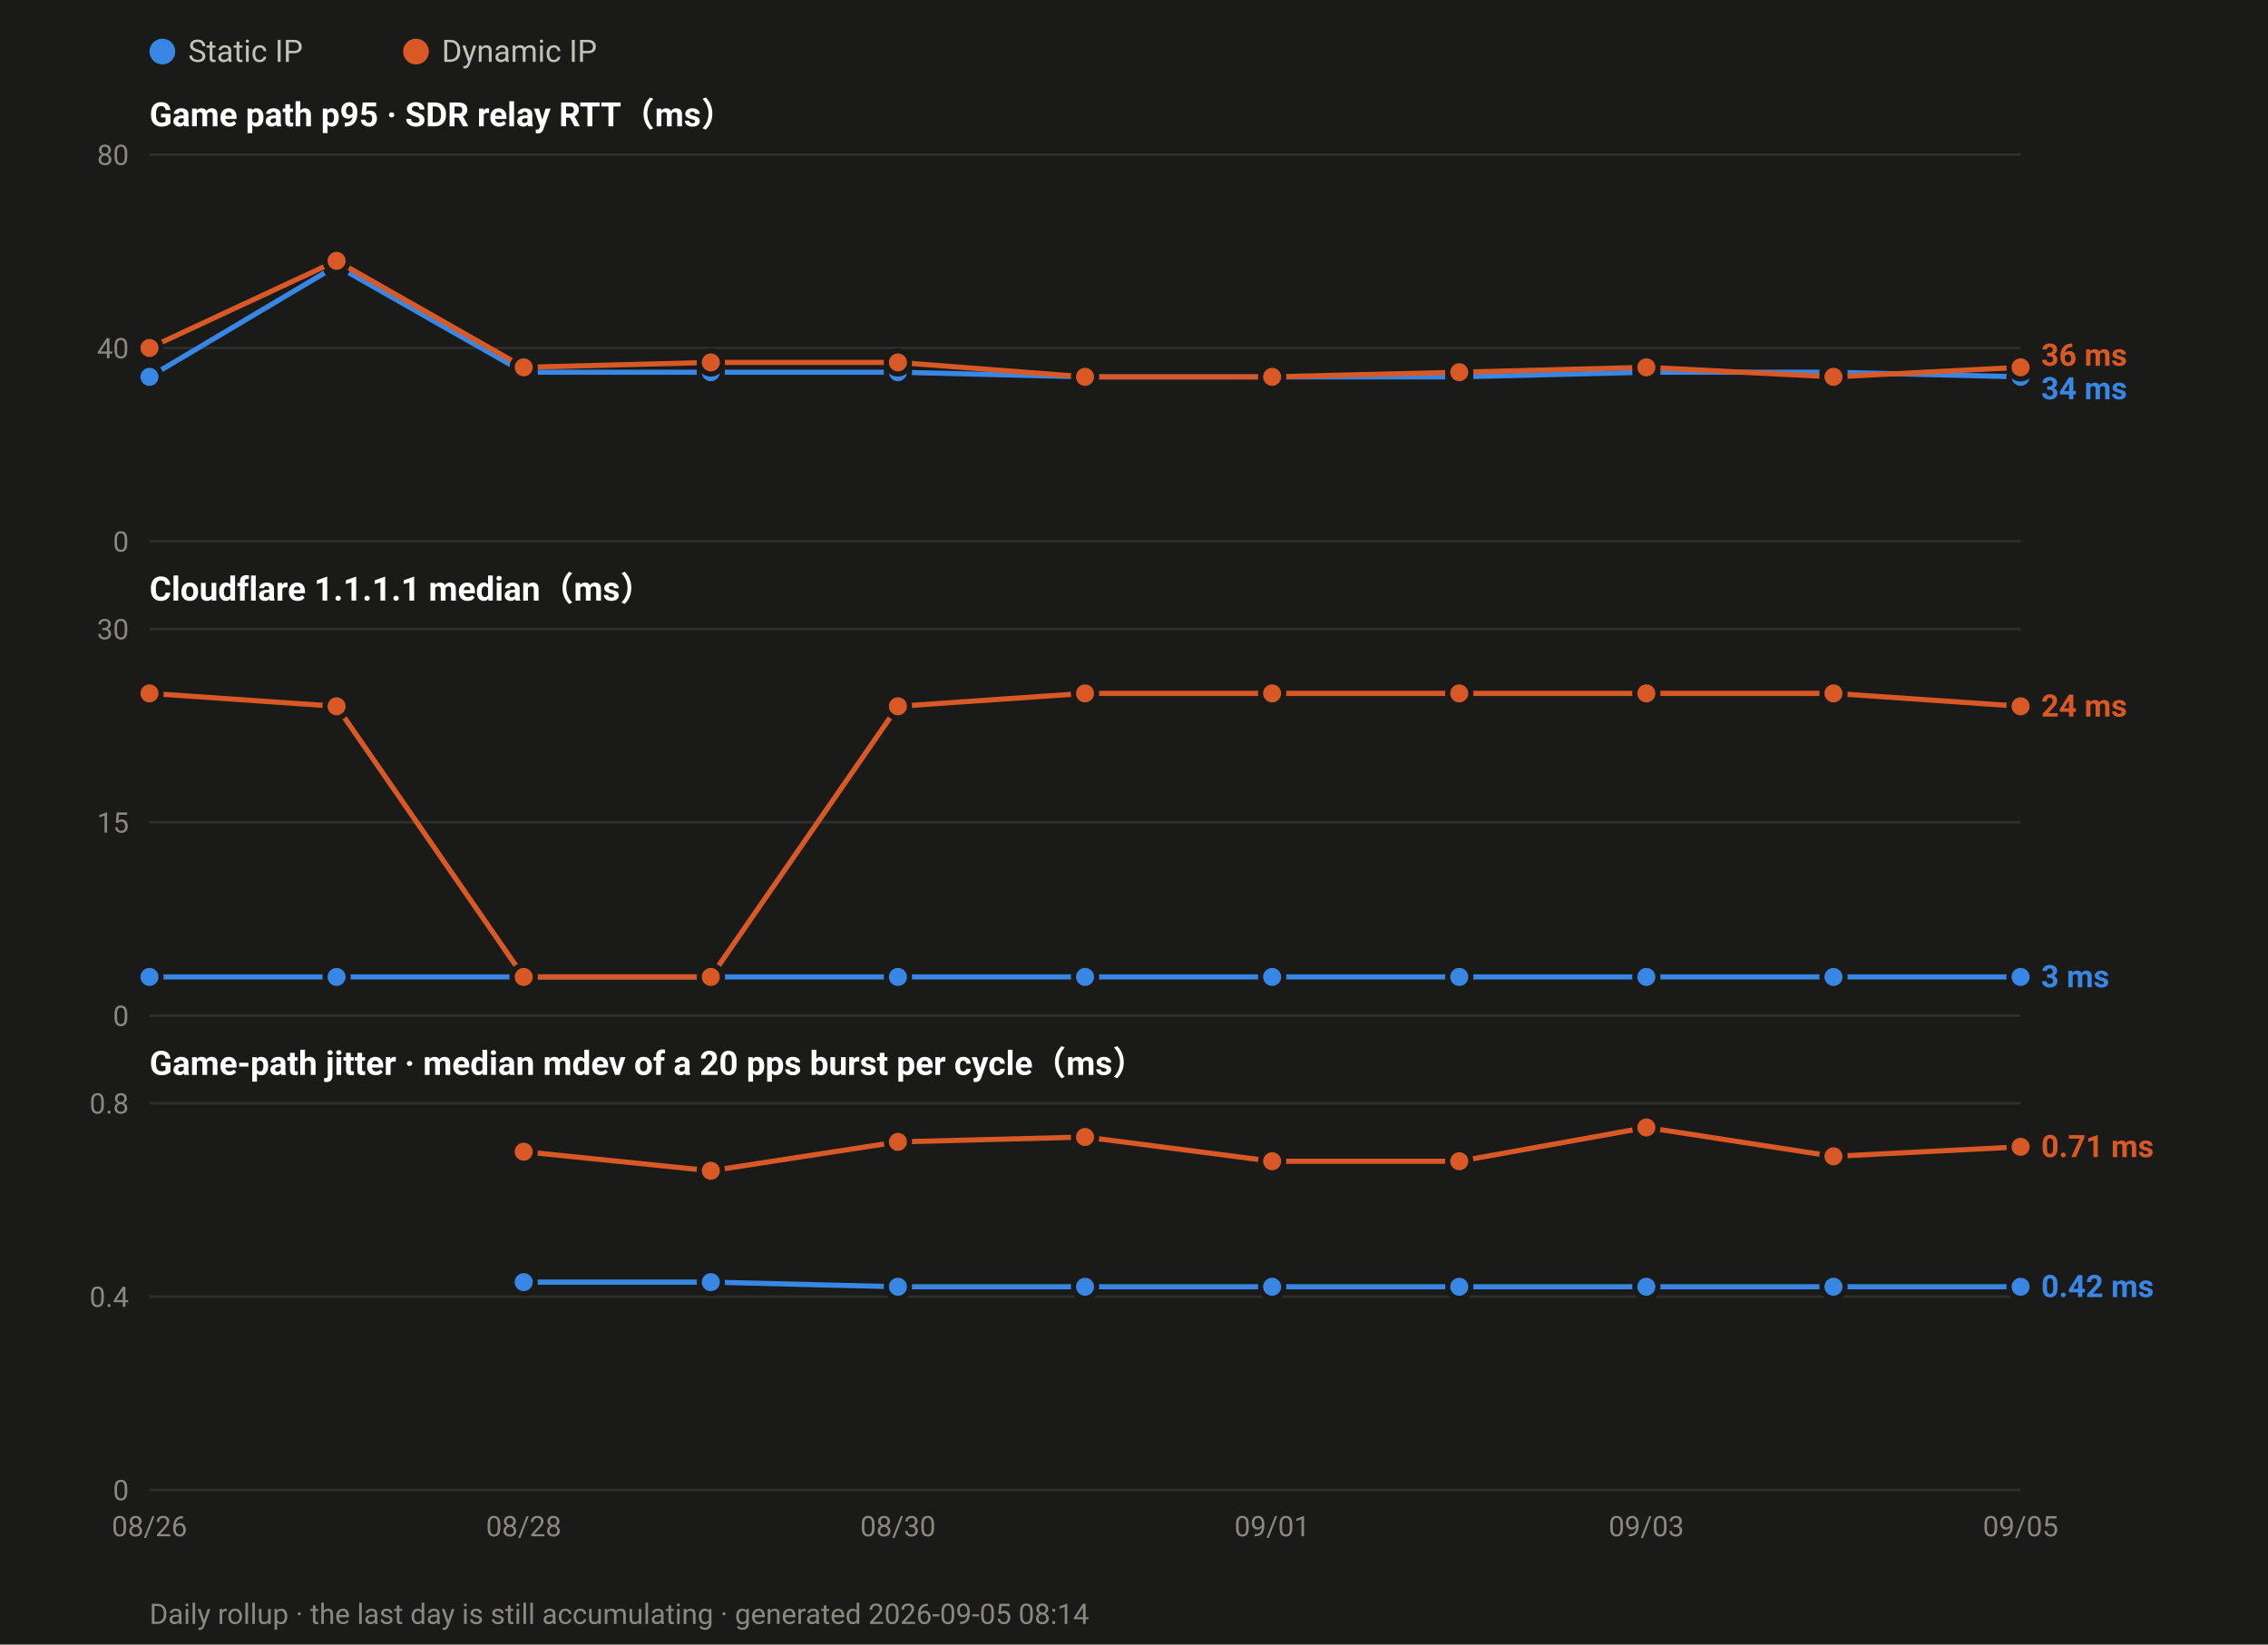
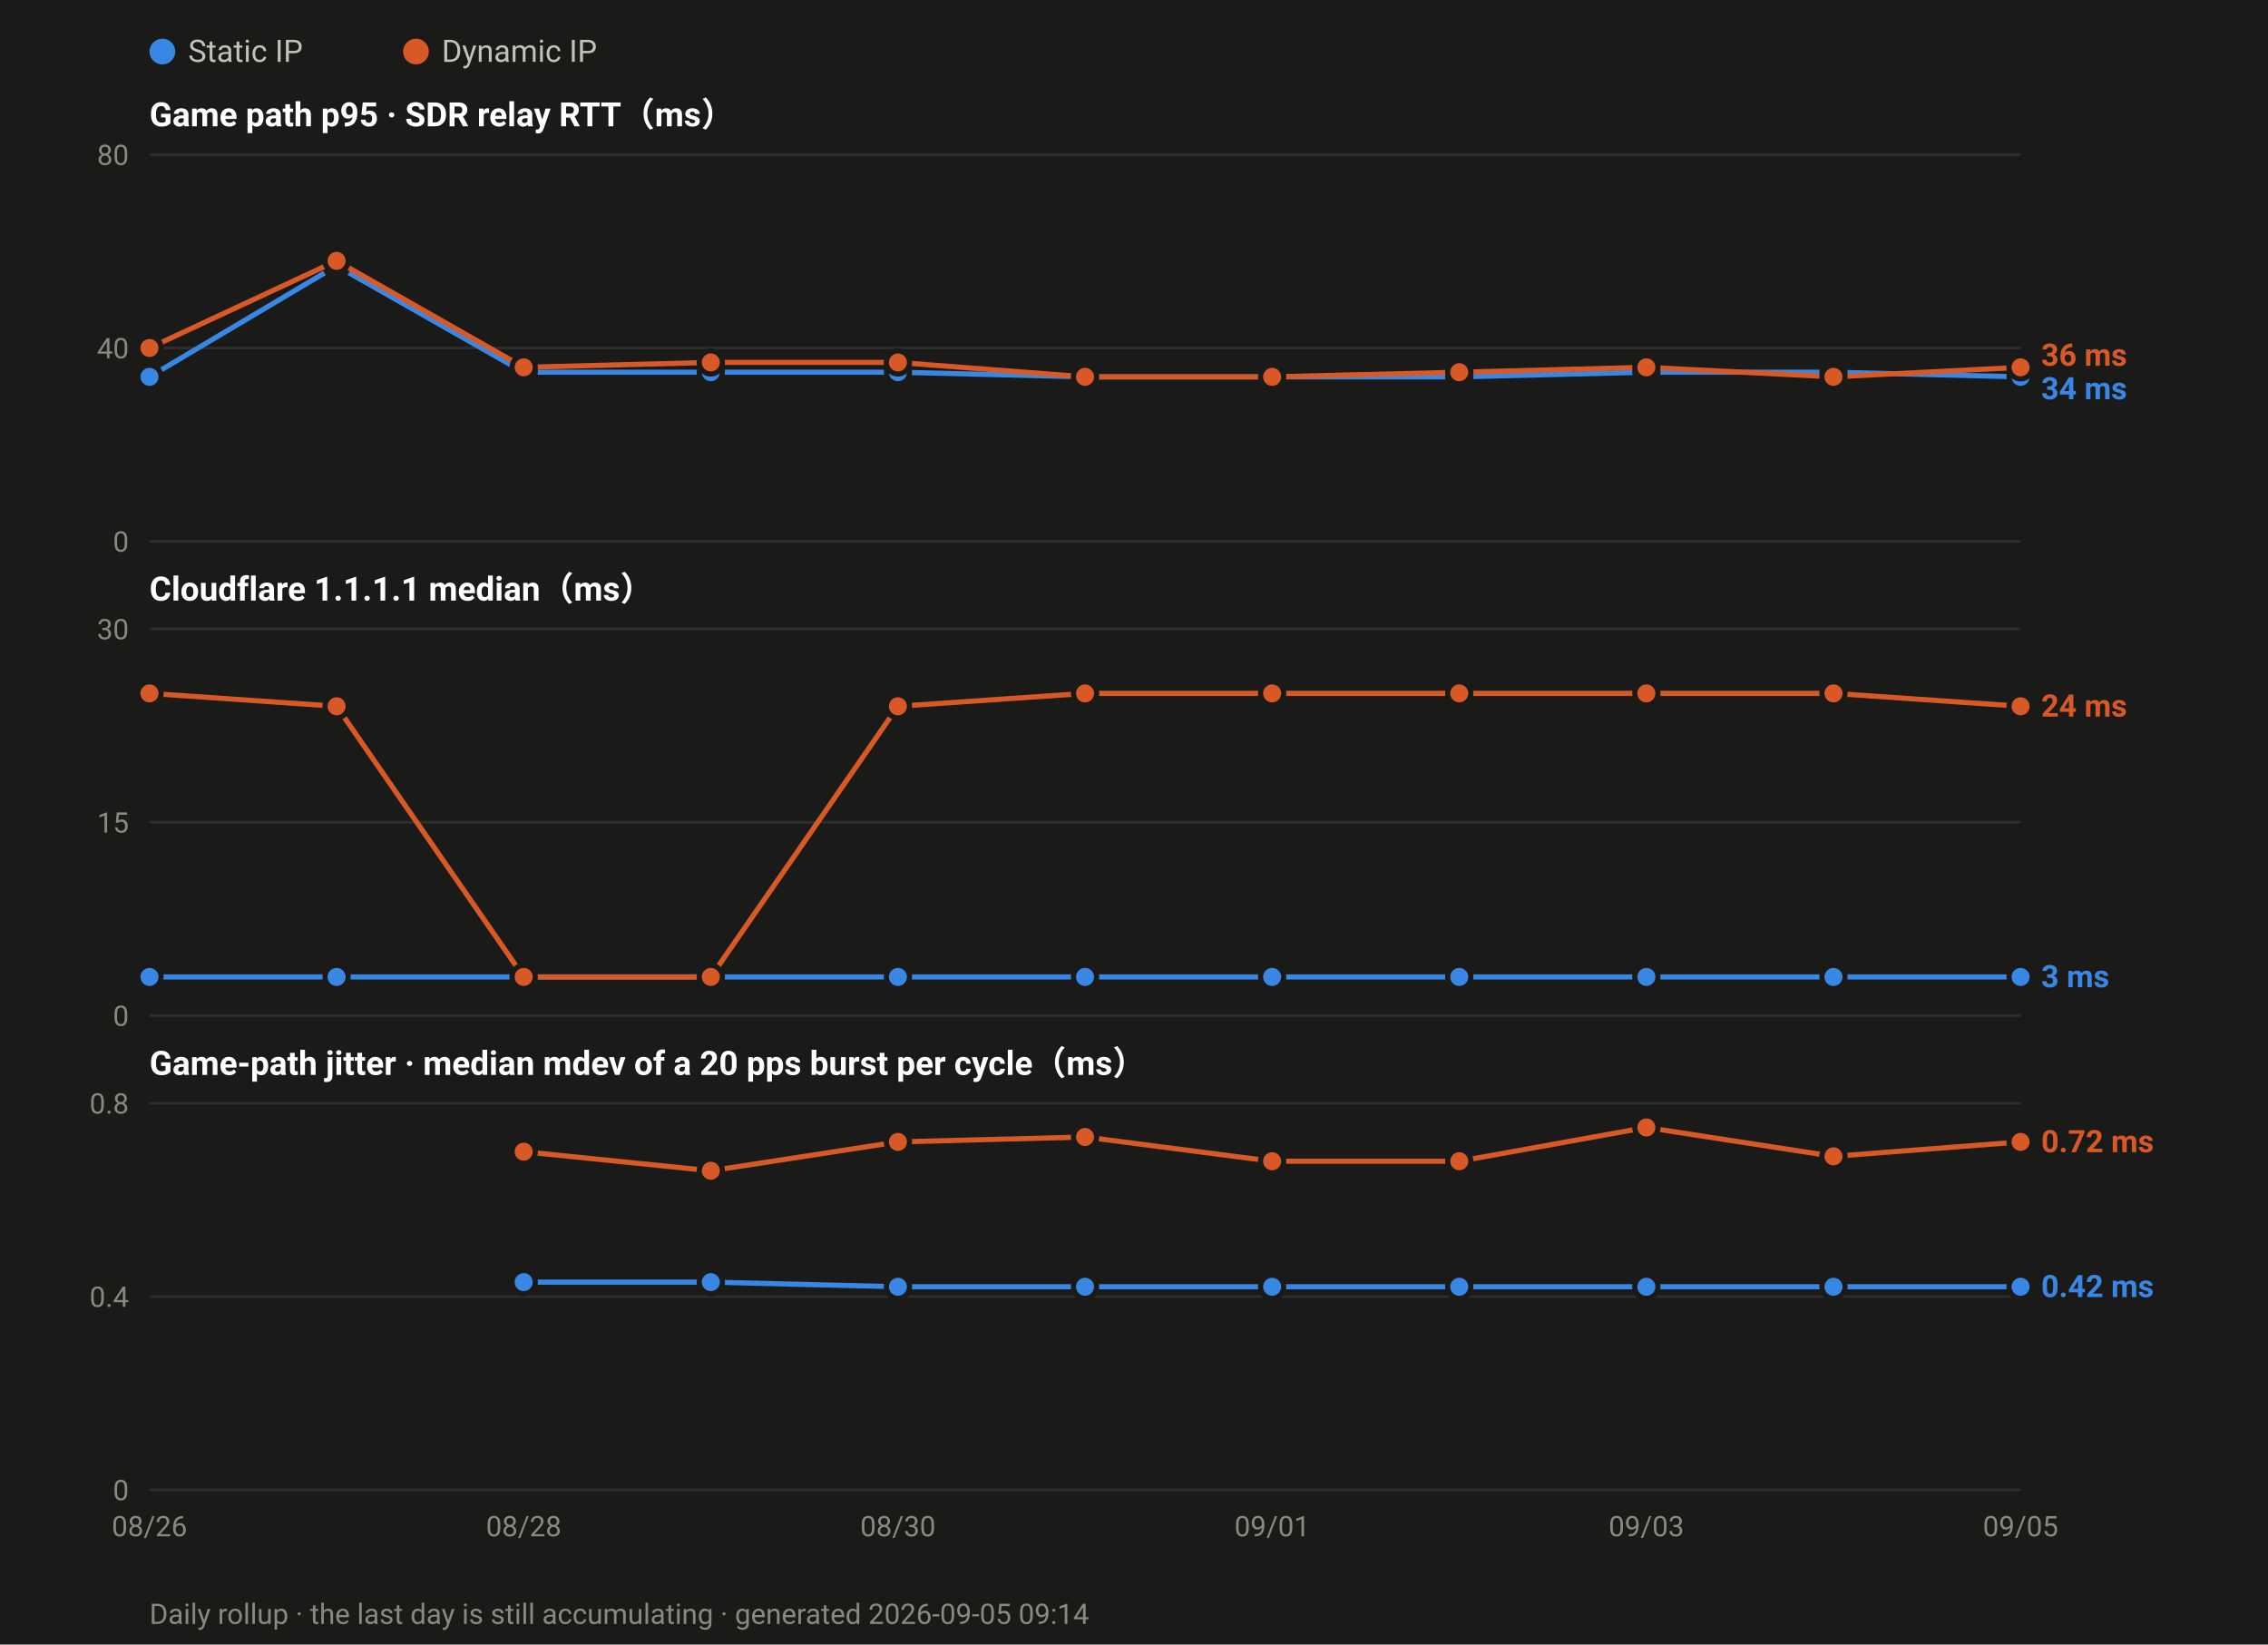
<svg xmlns="http://www.w3.org/2000/svg" width="880" height="638" viewBox="0 0 880 638" font-family="ui-sans-serif,-apple-system,Segoe UI,Roboto,Helvetica,Arial,sans-serif">
  <rect width="880" height="638" fill="#1a1a19" />
  <circle cx="63.0" cy="20" r="5" fill="#3987e5" />
  <text x="73.0" y="24" font-size="12" fill="#c3c2b7">Static IP</text>
  <circle cx="161.4" cy="20" r="5" fill="#d95926" />
  <text x="171.4" y="24" font-size="12" fill="#c3c2b7">Dynamic IP</text>
  <text x="58" y="49.0" font-size="13" font-weight="600" fill="#ffffff">Game path p95 · SDR relay RTT（ms）</text>
  <line x1="58" y1="210.0" x2="784.0" y2="210.0" stroke="#2e2e2c" stroke-width="1" />
  <text x="50" y="214.0" font-size="11" text-anchor="end" fill="#8a8880">0</text>
  <line x1="58" y1="135.0" x2="784.0" y2="135.0" stroke="#2e2e2c" stroke-width="1" />
  <text x="50" y="139.0" font-size="11" text-anchor="end" fill="#8a8880">40</text>
  <line x1="58" y1="60.0" x2="784.0" y2="60.0" stroke="#2e2e2c" stroke-width="1" />
  <text x="50" y="64.0" font-size="11" text-anchor="end" fill="#8a8880">80</text>
  <polyline fill="none" stroke="#3987e5" stroke-width="2" stroke-linejoin="round" points="58.0,146.2 130.6,103.1 203.2,144.4 275.8,144.4 348.4,144.4 421.0,146.2 493.6,146.2 566.2,146.2 638.8,144.4 711.4,144.4 784.0,146.2" />
  <circle cx="58.0" cy="146.2" r="4.5" fill="#3987e5" stroke="#1a1a19" stroke-width="2" />
  <circle cx="130.6" cy="103.1" r="4.5" fill="#3987e5" stroke="#1a1a19" stroke-width="2" />
  <circle cx="203.2" cy="144.4" r="4.5" fill="#3987e5" stroke="#1a1a19" stroke-width="2" />
  <circle cx="275.8" cy="144.4" r="4.5" fill="#3987e5" stroke="#1a1a19" stroke-width="2" />
  <circle cx="348.4" cy="144.4" r="4.5" fill="#3987e5" stroke="#1a1a19" stroke-width="2" />
  <circle cx="421.0" cy="146.2" r="4.5" fill="#3987e5" stroke="#1a1a19" stroke-width="2" />
  <circle cx="493.6" cy="146.2" r="4.5" fill="#3987e5" stroke="#1a1a19" stroke-width="2" />
  <circle cx="566.2" cy="146.2" r="4.5" fill="#3987e5" stroke="#1a1a19" stroke-width="2" />
  <circle cx="638.8" cy="144.4" r="4.5" fill="#3987e5" stroke="#1a1a19" stroke-width="2" />
  <circle cx="711.4" cy="144.4" r="4.5" fill="#3987e5" stroke="#1a1a19" stroke-width="2" />
  <circle cx="784.0" cy="146.2" r="4.5" fill="#3987e5" stroke="#1a1a19" stroke-width="2" />
  <polyline fill="none" stroke="#d95926" stroke-width="2" stroke-linejoin="round" points="58.0,135.0 130.6,101.2 203.2,142.5 275.8,140.6 348.4,140.6 421.0,146.2 493.6,146.2 566.2,144.4 638.8,142.5 711.4,146.2 784.0,142.5" />
  <circle cx="58.0" cy="135.0" r="4.5" fill="#d95926" stroke="#1a1a19" stroke-width="2" />
  <circle cx="130.6" cy="101.2" r="4.5" fill="#d95926" stroke="#1a1a19" stroke-width="2" />
  <circle cx="203.2" cy="142.5" r="4.5" fill="#d95926" stroke="#1a1a19" stroke-width="2" />
  <circle cx="275.8" cy="140.6" r="4.5" fill="#d95926" stroke="#1a1a19" stroke-width="2" />
  <circle cx="348.4" cy="140.6" r="4.5" fill="#d95926" stroke="#1a1a19" stroke-width="2" />
  <circle cx="421.0" cy="146.2" r="4.5" fill="#d95926" stroke="#1a1a19" stroke-width="2" />
  <circle cx="493.6" cy="146.2" r="4.5" fill="#d95926" stroke="#1a1a19" stroke-width="2" />
  <circle cx="566.2" cy="144.4" r="4.5" fill="#d95926" stroke="#1a1a19" stroke-width="2" />
  <circle cx="638.8" cy="142.5" r="4.5" fill="#d95926" stroke="#1a1a19" stroke-width="2" />
  <circle cx="711.4" cy="146.2" r="4.5" fill="#d95926" stroke="#1a1a19" stroke-width="2" />
  <circle cx="784.0" cy="142.5" r="4.5" fill="#d95926" stroke="#1a1a19" stroke-width="2" />
  <text x="792.0" y="141.9" font-size="12" font-weight="600" fill="#d95926">36 ms</text>
  <text x="792.0" y="154.9" font-size="12" font-weight="600" fill="#3987e5">34 ms</text>
  <text x="58" y="233.0" font-size="13" font-weight="600" fill="#ffffff">Cloudflare 1.1.1.1 median（ms）</text>
  <line x1="58" y1="394.0" x2="784.0" y2="394.0" stroke="#2e2e2c" stroke-width="1" />
  <text x="50" y="398.0" font-size="11" text-anchor="end" fill="#8a8880">0</text>
  <line x1="58" y1="319.0" x2="784.0" y2="319.0" stroke="#2e2e2c" stroke-width="1" />
  <text x="50" y="323.0" font-size="11" text-anchor="end" fill="#8a8880">15</text>
  <line x1="58" y1="244.0" x2="784.0" y2="244.0" stroke="#2e2e2c" stroke-width="1" />
  <text x="50" y="248.0" font-size="11" text-anchor="end" fill="#8a8880">30</text>
  <polyline fill="none" stroke="#3987e5" stroke-width="2" stroke-linejoin="round" points="58.0,379.0 130.6,379.0 203.2,379.0 275.8,379.0 348.4,379.0 421.0,379.0 493.6,379.0 566.2,379.0 638.8,379.0 711.4,379.0 784.0,379.0" />
  <circle cx="58.0" cy="379.0" r="4.5" fill="#3987e5" stroke="#1a1a19" stroke-width="2" />
  <circle cx="130.6" cy="379.0" r="4.5" fill="#3987e5" stroke="#1a1a19" stroke-width="2" />
  <circle cx="203.2" cy="379.0" r="4.5" fill="#3987e5" stroke="#1a1a19" stroke-width="2" />
  <circle cx="275.8" cy="379.0" r="4.5" fill="#3987e5" stroke="#1a1a19" stroke-width="2" />
  <circle cx="348.4" cy="379.0" r="4.5" fill="#3987e5" stroke="#1a1a19" stroke-width="2" />
  <circle cx="421.0" cy="379.0" r="4.5" fill="#3987e5" stroke="#1a1a19" stroke-width="2" />
  <circle cx="493.6" cy="379.0" r="4.5" fill="#3987e5" stroke="#1a1a19" stroke-width="2" />
  <circle cx="566.2" cy="379.0" r="4.5" fill="#3987e5" stroke="#1a1a19" stroke-width="2" />
  <circle cx="638.8" cy="379.0" r="4.5" fill="#3987e5" stroke="#1a1a19" stroke-width="2" />
  <circle cx="711.4" cy="379.0" r="4.5" fill="#3987e5" stroke="#1a1a19" stroke-width="2" />
  <circle cx="784.0" cy="379.0" r="4.5" fill="#3987e5" stroke="#1a1a19" stroke-width="2" />
  <polyline fill="none" stroke="#d95926" stroke-width="2" stroke-linejoin="round" points="58.0,269.0 130.6,274.0 203.2,379.0 275.8,379.0 348.4,274.0 421.0,269.0 493.6,269.0 566.2,269.0 638.8,269.0 711.4,269.0 784.0,274.0" />
  <circle cx="58.0" cy="269.0" r="4.5" fill="#d95926" stroke="#1a1a19" stroke-width="2" />
  <circle cx="130.6" cy="274.0" r="4.5" fill="#d95926" stroke="#1a1a19" stroke-width="2" />
  <circle cx="203.2" cy="379.0" r="4.5" fill="#d95926" stroke="#1a1a19" stroke-width="2" />
  <circle cx="275.8" cy="379.0" r="4.5" fill="#d95926" stroke="#1a1a19" stroke-width="2" />
  <circle cx="348.4" cy="274.0" r="4.5" fill="#d95926" stroke="#1a1a19" stroke-width="2" />
  <circle cx="421.0" cy="269.0" r="4.5" fill="#d95926" stroke="#1a1a19" stroke-width="2" />
  <circle cx="493.6" cy="269.0" r="4.5" fill="#d95926" stroke="#1a1a19" stroke-width="2" />
  <circle cx="566.2" cy="269.0" r="4.5" fill="#d95926" stroke="#1a1a19" stroke-width="2" />
  <circle cx="638.8" cy="269.0" r="4.5" fill="#d95926" stroke="#1a1a19" stroke-width="2" />
  <circle cx="711.4" cy="269.0" r="4.5" fill="#d95926" stroke="#1a1a19" stroke-width="2" />
  <circle cx="784.0" cy="274.0" r="4.5" fill="#d95926" stroke="#1a1a19" stroke-width="2" />
  <text x="792.0" y="278.0" font-size="12" font-weight="600" fill="#d95926">24 ms</text>
  <text x="792.0" y="383.0" font-size="12" font-weight="600" fill="#3987e5">3 ms</text>
  <text x="58" y="417.0" font-size="13" font-weight="600" fill="#ffffff">Game-path jitter · median mdev of a 20 pps burst per cycle（ms）</text>
  <line x1="58" y1="578.0" x2="784.0" y2="578.0" stroke="#2e2e2c" stroke-width="1" />
  <text x="50" y="582.0" font-size="11" text-anchor="end" fill="#8a8880">0</text>
  <line x1="58" y1="503.0" x2="784.0" y2="503.0" stroke="#2e2e2c" stroke-width="1" />
  <text x="50" y="507.0" font-size="11" text-anchor="end" fill="#8a8880">0.4</text>
  <line x1="58" y1="428.0" x2="784.0" y2="428.0" stroke="#2e2e2c" stroke-width="1" />
  <text x="50" y="432.0" font-size="11" text-anchor="end" fill="#8a8880">0.8</text>
  <polyline fill="none" stroke="#3987e5" stroke-width="2" stroke-linejoin="round" points="203.2,497.4 275.8,497.4 348.4,499.2 421.0,499.2 493.6,499.2 566.2,499.2 638.8,499.2 711.4,499.2 784.0,499.2" />
  <circle cx="203.2" cy="497.4" r="4.5" fill="#3987e5" stroke="#1a1a19" stroke-width="2" />
  <circle cx="275.8" cy="497.4" r="4.5" fill="#3987e5" stroke="#1a1a19" stroke-width="2" />
  <circle cx="348.4" cy="499.2" r="4.5" fill="#3987e5" stroke="#1a1a19" stroke-width="2" />
  <circle cx="421.0" cy="499.2" r="4.5" fill="#3987e5" stroke="#1a1a19" stroke-width="2" />
  <circle cx="493.6" cy="499.2" r="4.5" fill="#3987e5" stroke="#1a1a19" stroke-width="2" />
  <circle cx="566.2" cy="499.2" r="4.5" fill="#3987e5" stroke="#1a1a19" stroke-width="2" />
  <circle cx="638.8" cy="499.2" r="4.5" fill="#3987e5" stroke="#1a1a19" stroke-width="2" />
  <circle cx="711.4" cy="499.2" r="4.5" fill="#3987e5" stroke="#1a1a19" stroke-width="2" />
  <circle cx="784.0" cy="499.2" r="4.5" fill="#3987e5" stroke="#1a1a19" stroke-width="2" />
-   <polyline fill="none" stroke="#d95926" stroke-width="2" stroke-linejoin="round" points="203.2,446.8 275.8,454.2 348.4,443.0 421.0,441.1 493.6,450.5 566.2,450.5 638.8,437.4 711.4,448.6 784.0,444.9" />
+   <polyline fill="none" stroke="#d95926" stroke-width="2" stroke-linejoin="round" points="203.2,446.8 275.8,454.2 348.4,443.0 421.0,441.1 493.6,450.5 566.2,450.5 638.8,437.4 711.4,448.6 784.0,443.0" />
  <circle cx="203.2" cy="446.8" r="4.5" fill="#d95926" stroke="#1a1a19" stroke-width="2" />
  <circle cx="275.8" cy="454.2" r="4.5" fill="#d95926" stroke="#1a1a19" stroke-width="2" />
  <circle cx="348.4" cy="443.0" r="4.5" fill="#d95926" stroke="#1a1a19" stroke-width="2" />
  <circle cx="421.0" cy="441.1" r="4.5" fill="#d95926" stroke="#1a1a19" stroke-width="2" />
  <circle cx="493.6" cy="450.5" r="4.5" fill="#d95926" stroke="#1a1a19" stroke-width="2" />
  <circle cx="566.2" cy="450.5" r="4.5" fill="#d95926" stroke="#1a1a19" stroke-width="2" />
  <circle cx="638.8" cy="437.4" r="4.5" fill="#d95926" stroke="#1a1a19" stroke-width="2" />
  <circle cx="711.4" cy="448.6" r="4.5" fill="#d95926" stroke="#1a1a19" stroke-width="2" />
-   <circle cx="784.0" cy="444.9" r="4.5" fill="#d95926" stroke="#1a1a19" stroke-width="2" />
-   <text x="792.0" y="448.9" font-size="12" font-weight="600" fill="#d95926">0.71 ms</text>
+   <circle cx="784.0" cy="443.0" r="4.5" fill="#d95926" stroke="#1a1a19" stroke-width="2" />
+   <text x="792.0" y="447.0" font-size="12" font-weight="600" fill="#d95926">0.72 ms</text>
  <text x="792.0" y="503.2" font-size="12" font-weight="600" fill="#3987e5">0.42 ms</text>
  <text x="58.0" y="596.0" font-size="11" text-anchor="middle" fill="#8a8880">08/26</text>
  <text x="203.2" y="596.0" font-size="11" text-anchor="middle" fill="#8a8880">08/28</text>
  <text x="348.4" y="596.0" font-size="11" text-anchor="middle" fill="#8a8880">08/30</text>
  <text x="493.6" y="596.0" font-size="11" text-anchor="middle" fill="#8a8880">09/01</text>
  <text x="638.8" y="596.0" font-size="11" text-anchor="middle" fill="#8a8880">09/03</text>
  <text x="784.0" y="596.0" font-size="11" text-anchor="middle" fill="#8a8880">09/05</text>
-   <text x="58" y="630" font-size="11" fill="#8a8880">Daily rollup · the last day is still accumulating · generated 2026-09-05 08:14</text>
+   <text x="58" y="630" font-size="11" fill="#8a8880">Daily rollup · the last day is still accumulating · generated 2026-09-05 09:14</text>
</svg>
